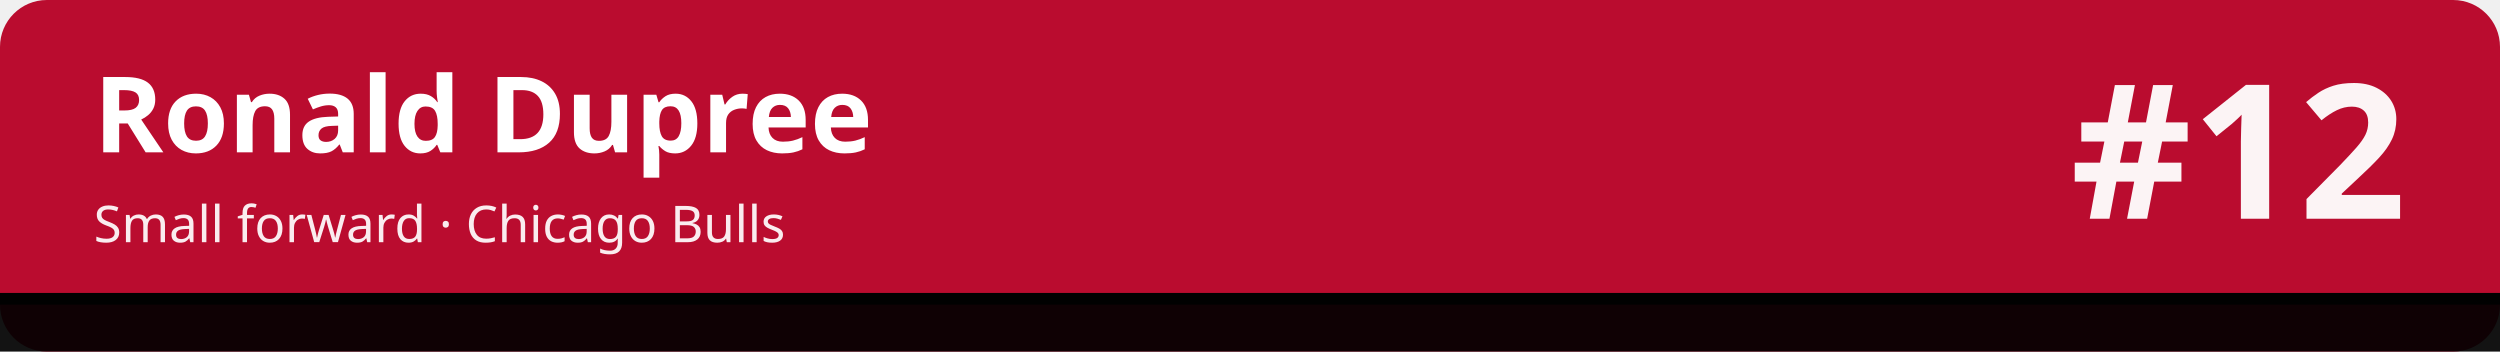
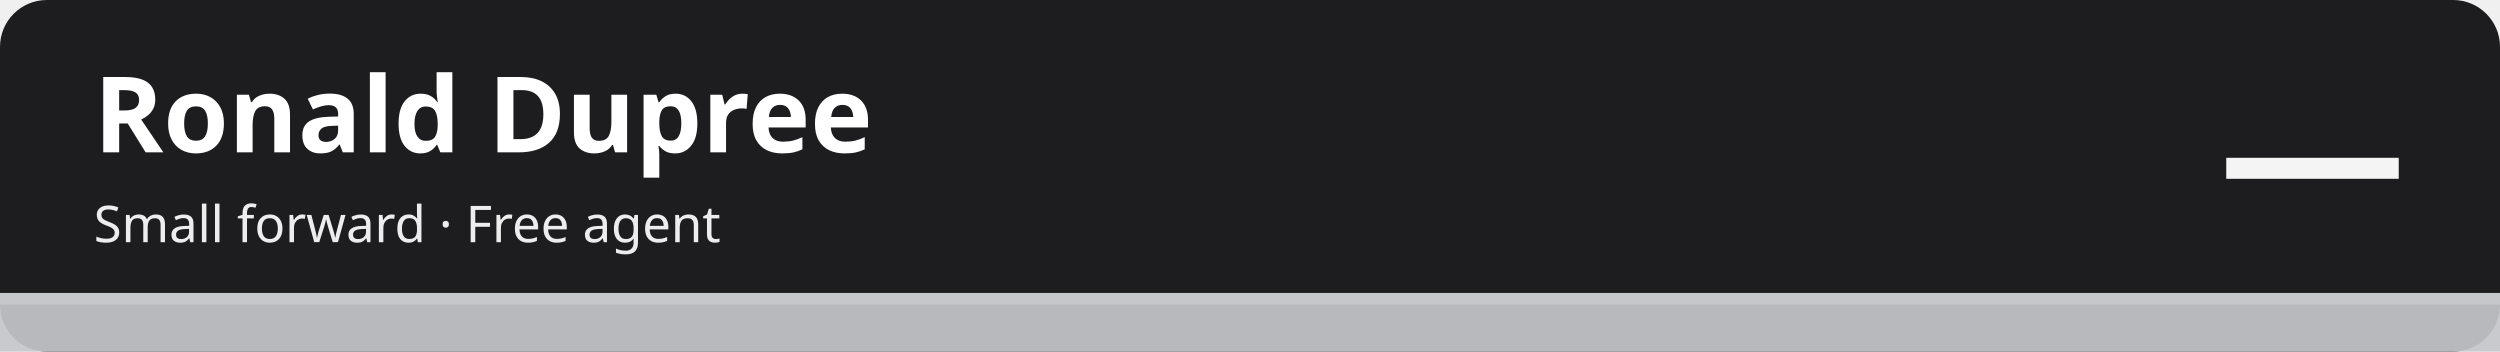
<svg xmlns="http://www.w3.org/2000/svg" width="1280" height="180" viewBox="0 0 1280 180" role="img" aria-labelledby="t d">
-   <rect width="1280" height="180" rx="24" fill="#ba0c2f" />
-   <rect x="0" y="150" width="1280" height="30" fill="#010101" fill-opacity=".92" />
-   <rect x="0" y="150" width="1280" height="6" fill="#010101" />
+   <rect width="1280" height="180" rx="24" fill="#1d1d1f" />
+   <rect x="0" y="150" width="1280" height="30" fill="#c5c7cb" fill-opacity=".92" />
+   <rect x="0" y="150" width="1280" height="6" fill="#c5c7cb" />
  <text x="48" y="78" font-family="sans-serif" font-size="54" font-weight="700" fill="#ffffff">Ronald Dupree</text>
-   <text x="48" y="124" font-family="sans-serif" font-size="26" fill="#ffffff" fill-opacity=".92">Small forward · Chicago Bulls</text>
-   <text x="1232" y="112" font-family="sans-serif" font-size="96" font-weight="800" fill="#ffffff" fill-opacity=".95" text-anchor="end">#12</text>
+   <text x="48" y="124" font-family="sans-serif" font-size="26" fill="#ffffff" fill-opacity=".92">Small forward · Free agent</text>
+   <text x="1232" y="112" font-family="sans-serif" font-size="96" font-weight="800" fill="#ffffff" fill-opacity=".95" text-anchor="end">—</text>
</svg>
